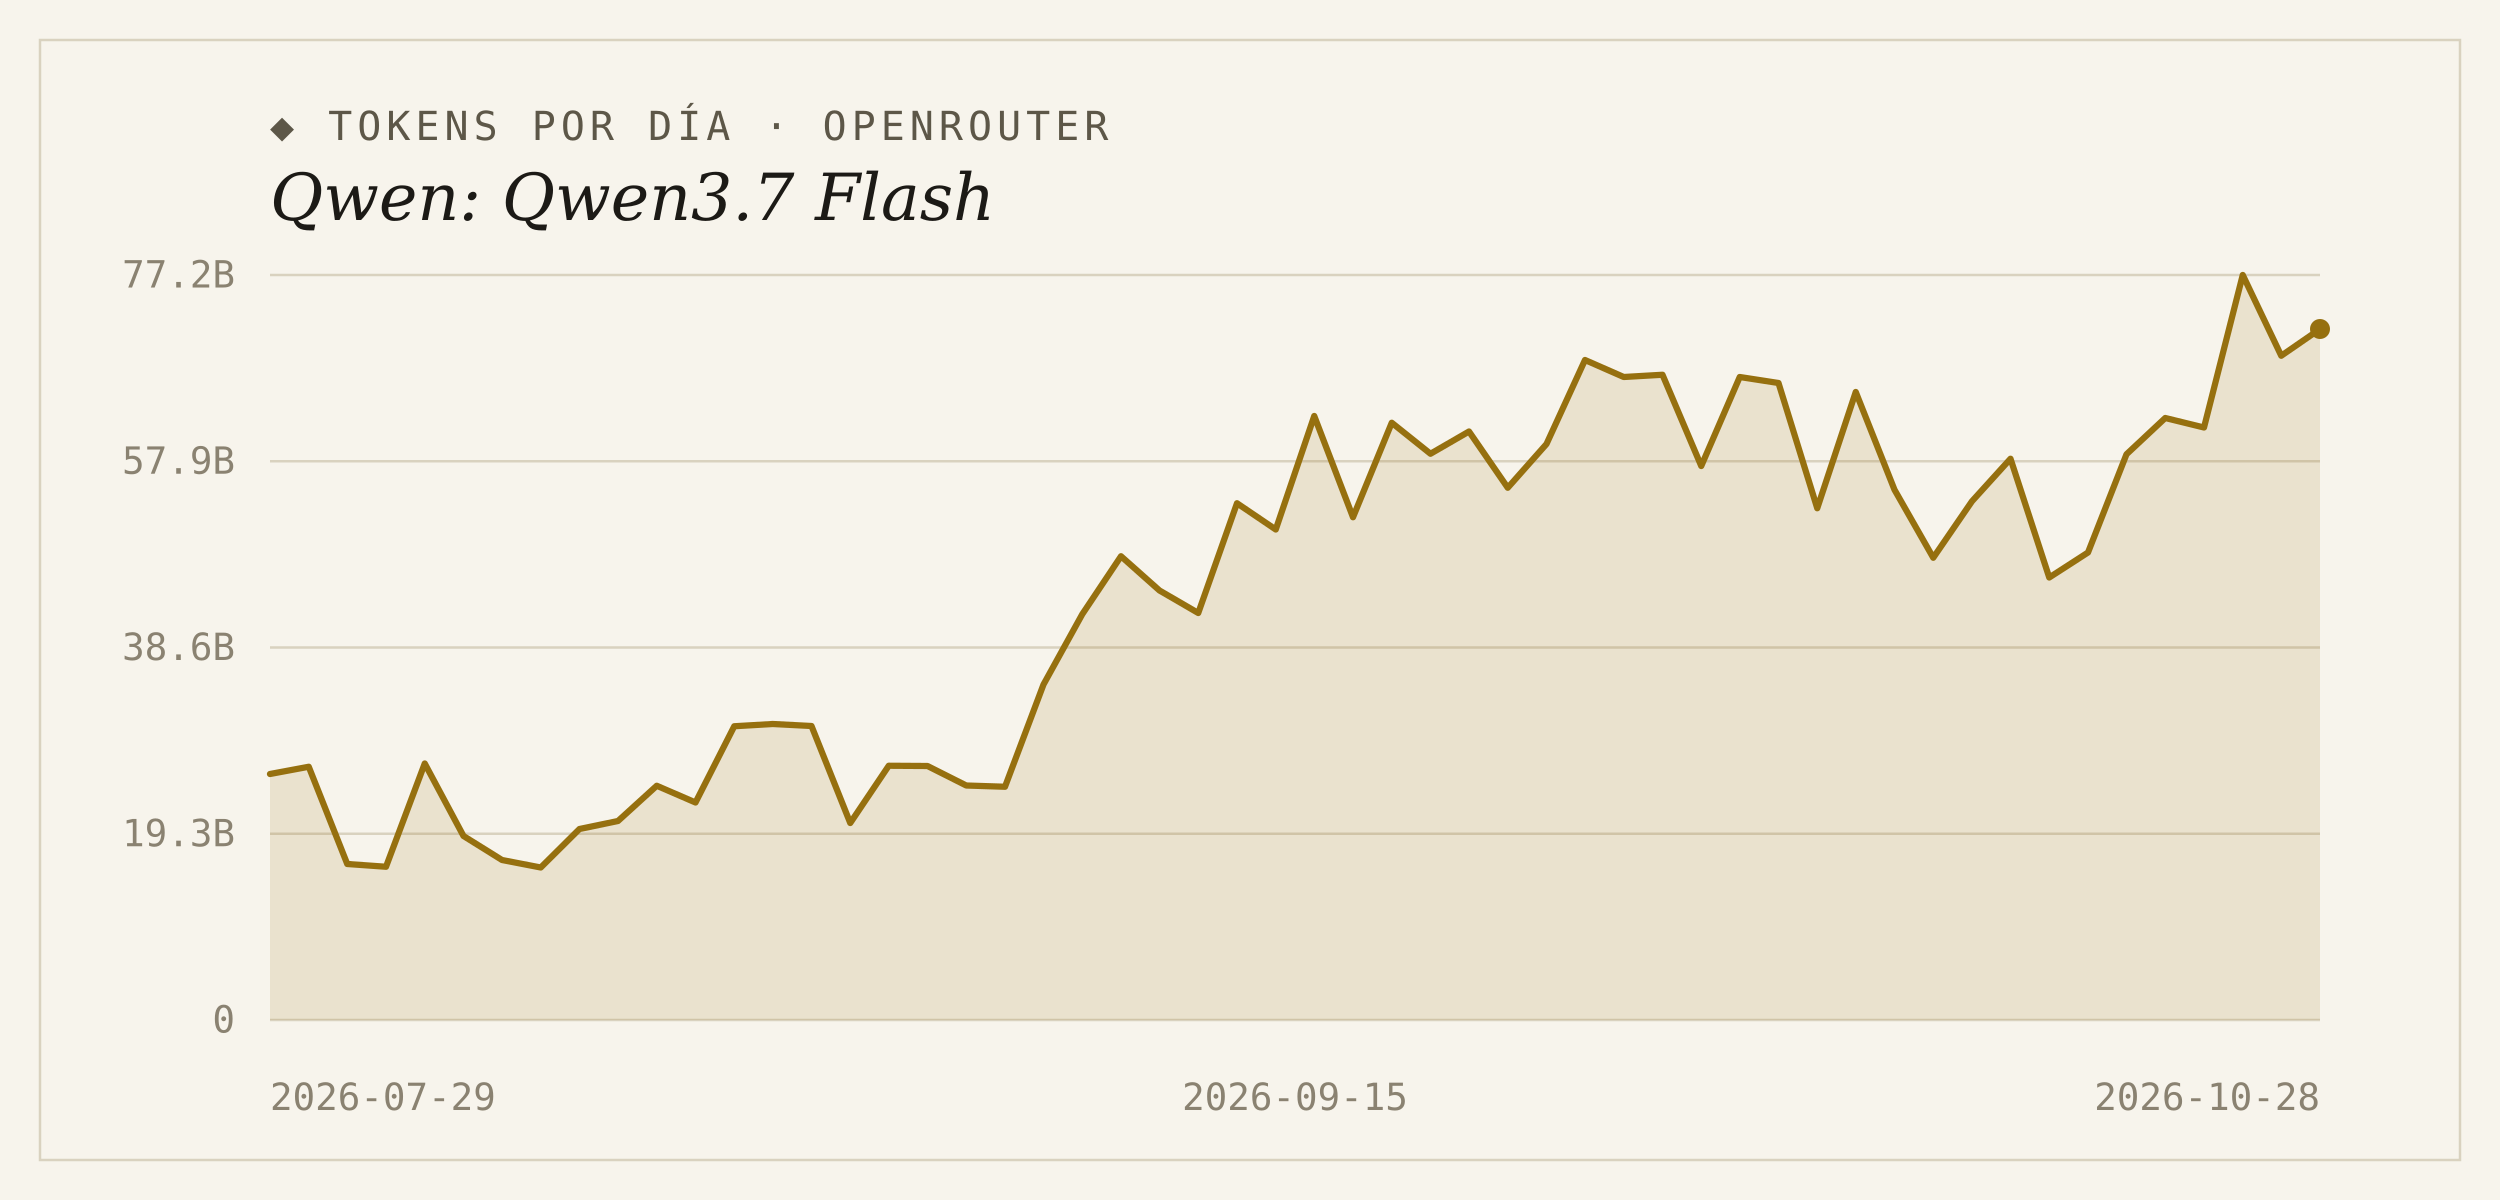
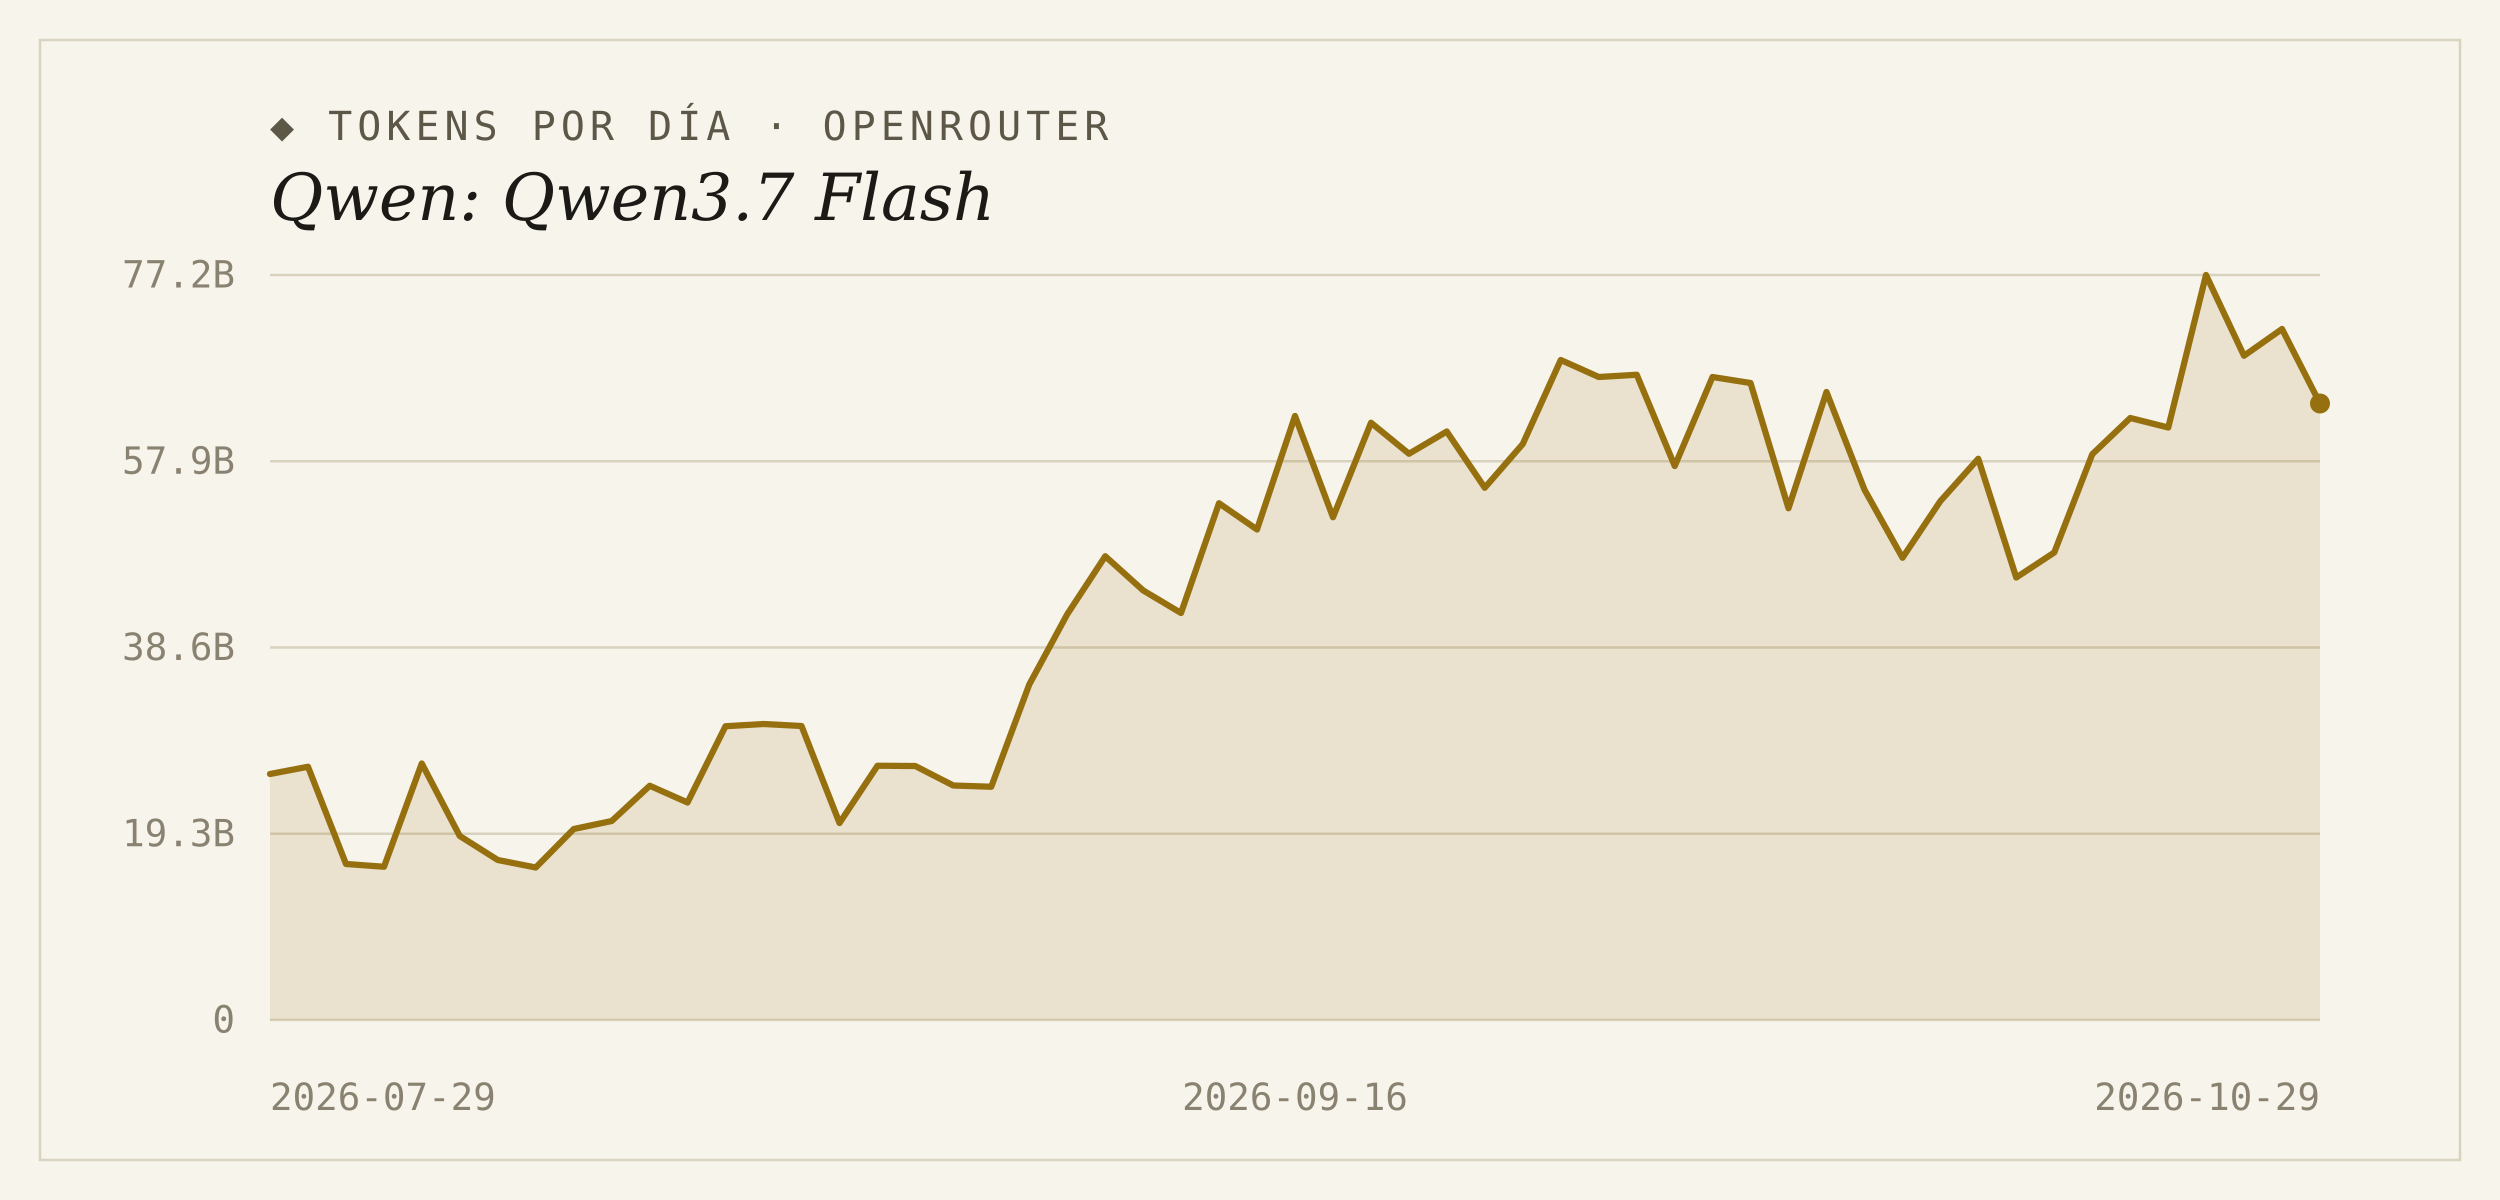
<svg xmlns="http://www.w3.org/2000/svg" width="1000" height="480" viewBox="0 0 1000 480">
  <rect width="1000" height="480" fill="#f7f4ec" />
  <rect x="16" y="16" width="968" height="448" fill="none" stroke="#d9d2bf" stroke-width="1" />
  <text x="108" y="56" font-family="'DejaVu Sans Mono', Consolas, monospace" font-size="16" letter-spacing="2" fill="#5d5748">◆ TOKENS POR DÍA · OPENROUTER</text>
  <text x="108" y="88" font-family="Georgia, 'DejaVu Serif', serif" font-size="26" font-style="italic" fill="#1c1a16">Qwen: Qwen3.7 Flash</text>
  <line x1="108" y1="408.0" x2="928" y2="408.0" stroke="#d9d2bf" stroke-width="1" />
  <text x="94" y="413" text-anchor="end" font-family="'DejaVu Sans Mono', Consolas, monospace" font-size="15" fill="#8a8271">0</text>
  <line x1="108" y1="333.5" x2="928" y2="333.5" stroke="#d9d2bf" stroke-width="1" />
  <text x="94" y="338.5" text-anchor="end" font-family="'DejaVu Sans Mono', Consolas, monospace" font-size="15" fill="#8a8271">19.3B</text>
  <line x1="108" y1="259.0" x2="928" y2="259.0" stroke="#d9d2bf" stroke-width="1" />
  <text x="94" y="264" text-anchor="end" font-family="'DejaVu Sans Mono', Consolas, monospace" font-size="15" fill="#8a8271">38.6B</text>
  <line x1="108" y1="184.5" x2="928" y2="184.5" stroke="#d9d2bf" stroke-width="1" />
  <text x="94" y="189.5" text-anchor="end" font-family="'DejaVu Sans Mono', Consolas, monospace" font-size="15" fill="#8a8271">57.9B</text>
  <line x1="108" y1="110.0" x2="928" y2="110.0" stroke="#d9d2bf" stroke-width="1" />
  <text x="94" y="115" text-anchor="end" font-family="'DejaVu Sans Mono', Consolas, monospace" font-size="15" fill="#8a8271">77.2B</text>
-   <path d="M 108,408.0 L 108.0,309.6 L 123.5,306.7 L 138.9,345.6 L 154.4,346.7 L 169.9,305.4 L 185.4,334.4 L 200.8,344.0 L 216.3,347.0 L 231.8,331.6 L 247.2,328.4 L 262.7,314.3 L 278.2,321.0 L 293.7,290.5 L 309.1,289.6 L 324.6,290.4 L 340.1,329.2 L 355.5,306.3 L 371.0,306.4 L 386.5,314.2 L 402.0,314.7 L 417.4,273.8 L 432.9,245.7 L 448.4,222.5 L 463.8,236.2 L 479.3,245.2 L 494.8,201.3 L 510.3,211.8 L 525.7,166.4 L 541.2,206.9 L 556.7,169.1 L 572.2,181.5 L 587.6,172.6 L 603.1,195.1 L 618.6,177.6 L 634.0,144.0 L 649.5,150.8 L 665.0,149.9 L 680.5,186.4 L 695.9,150.8 L 711.4,153.2 L 726.9,203.3 L 742.3,156.8 L 757.8,195.9 L 773.3,223.1 L 788.8,200.5 L 804.2,183.5 L 819.7,231.0 L 835.2,221.0 L 850.6,181.7 L 866.1,167.2 L 881.6,171.0 L 897.1,110.0 L 912.5,142.3 L 928.0,131.6 L 928.0,408.0 Z" fill="#96700f" fill-opacity="0.14" />
-   <polyline points="108.0,309.6 123.5,306.7 138.9,345.6 154.4,346.7 169.9,305.4 185.4,334.4 200.8,344.0 216.3,347.0 231.8,331.6 247.2,328.4 262.7,314.3 278.2,321.0 293.7,290.5 309.1,289.6 324.6,290.4 340.1,329.2 355.5,306.3 371.0,306.4 386.5,314.2 402.0,314.7 417.4,273.8 432.9,245.7 448.4,222.5 463.8,236.2 479.3,245.2 494.8,201.3 510.3,211.8 525.7,166.4 541.2,206.9 556.7,169.1 572.2,181.5 587.6,172.6 603.1,195.1 618.6,177.6 634.0,144.0 649.5,150.8 665.0,149.9 680.5,186.4 695.9,150.8 711.4,153.2 726.9,203.3 742.3,156.8 757.8,195.9 773.3,223.1 788.8,200.5 804.2,183.5 819.7,231.0 835.2,221.0 850.6,181.7 866.1,167.2 881.6,171.0 897.1,110.0 912.5,142.3 928.0,131.6" fill="none" stroke="#96700f" stroke-width="2.5" stroke-linejoin="round" stroke-linecap="round" />
-   <circle cx="928.0" cy="131.6" r="4" fill="#96700f" />
+   <path d="M 108,408.0 L 108.0,309.6 L 123.2,306.7 L 138.4,345.6 L 153.6,346.7 L 168.7,305.4 L 183.9,334.4 L 199.1,344.0 L 214.3,347.0 L 229.5,331.6 L 244.7,328.4 L 259.9,314.3 L 275.0,321.0 L 290.2,290.5 L 305.4,289.6 L 320.6,290.4 L 335.8,329.2 L 351.0,306.3 L 366.1,306.4 L 381.3,314.2 L 396.5,314.7 L 411.7,273.8 L 426.9,245.7 L 442.1,222.5 L 457.3,236.2 L 472.4,245.2 L 487.6,201.3 L 502.8,211.8 L 518.0,166.4 L 533.2,206.9 L 548.4,169.1 L 563.6,181.5 L 578.7,172.6 L 593.9,195.1 L 609.1,177.6 L 624.3,144.0 L 639.5,150.8 L 654.7,149.9 L 669.9,186.4 L 685.0,150.8 L 700.2,153.2 L 715.4,203.3 L 730.6,156.8 L 745.8,195.9 L 761.0,223.1 L 776.1,200.5 L 791.3,183.5 L 806.5,231.0 L 821.7,221.0 L 836.9,181.7 L 852.1,167.2 L 867.3,171.0 L 882.4,110.0 L 897.6,142.3 L 912.8,131.6 L 928.0,161.4 L 928.0,408.0 Z" fill="#96700f" fill-opacity="0.14" />
+   <polyline points="108.0,309.6 123.2,306.7 138.4,345.6 153.6,346.7 168.7,305.4 183.9,334.4 199.1,344.0 214.3,347.0 229.5,331.6 244.7,328.4 259.9,314.3 275.0,321.0 290.2,290.5 305.4,289.6 320.6,290.4 335.8,329.2 351.0,306.3 366.1,306.4 381.3,314.2 396.5,314.7 411.7,273.8 426.9,245.7 442.1,222.5 457.3,236.2 472.4,245.2 487.6,201.3 502.8,211.8 518.0,166.4 533.2,206.9 548.4,169.1 563.6,181.5 578.7,172.6 593.9,195.1 609.1,177.6 624.3,144.0 639.5,150.8 654.7,149.9 669.9,186.4 685.0,150.8 700.2,153.2 715.4,203.3 730.6,156.8 745.8,195.9 761.0,223.1 776.1,200.5 791.3,183.5 806.5,231.0 821.7,221.0 836.9,181.7 852.1,167.2 867.3,171.0 882.4,110.0 897.6,142.3 912.8,131.6 928.0,161.4" fill="none" stroke="#96700f" stroke-width="2.5" stroke-linejoin="round" stroke-linecap="round" />
+   <circle cx="928.0" cy="161.4" r="4" fill="#96700f" />
  <text x="108" y="444" text-anchor="start" font-family="'DejaVu Sans Mono', Consolas, monospace" font-size="15" fill="#8a8271">2026-07-29</text>
-   <text x="518" y="444" text-anchor="middle" font-family="'DejaVu Sans Mono', Consolas, monospace" font-size="15" fill="#8a8271">2026-09-15</text>
-   <text x="928" y="444" text-anchor="end" font-family="'DejaVu Sans Mono', Consolas, monospace" font-size="15" fill="#8a8271">2026-10-28</text>
+   <text x="518" y="444" text-anchor="middle" font-family="'DejaVu Sans Mono', Consolas, monospace" font-size="15" fill="#8a8271">2026-09-16</text>
+   <text x="928" y="444" text-anchor="end" font-family="'DejaVu Sans Mono', Consolas, monospace" font-size="15" fill="#8a8271">2026-10-29</text>
</svg>
